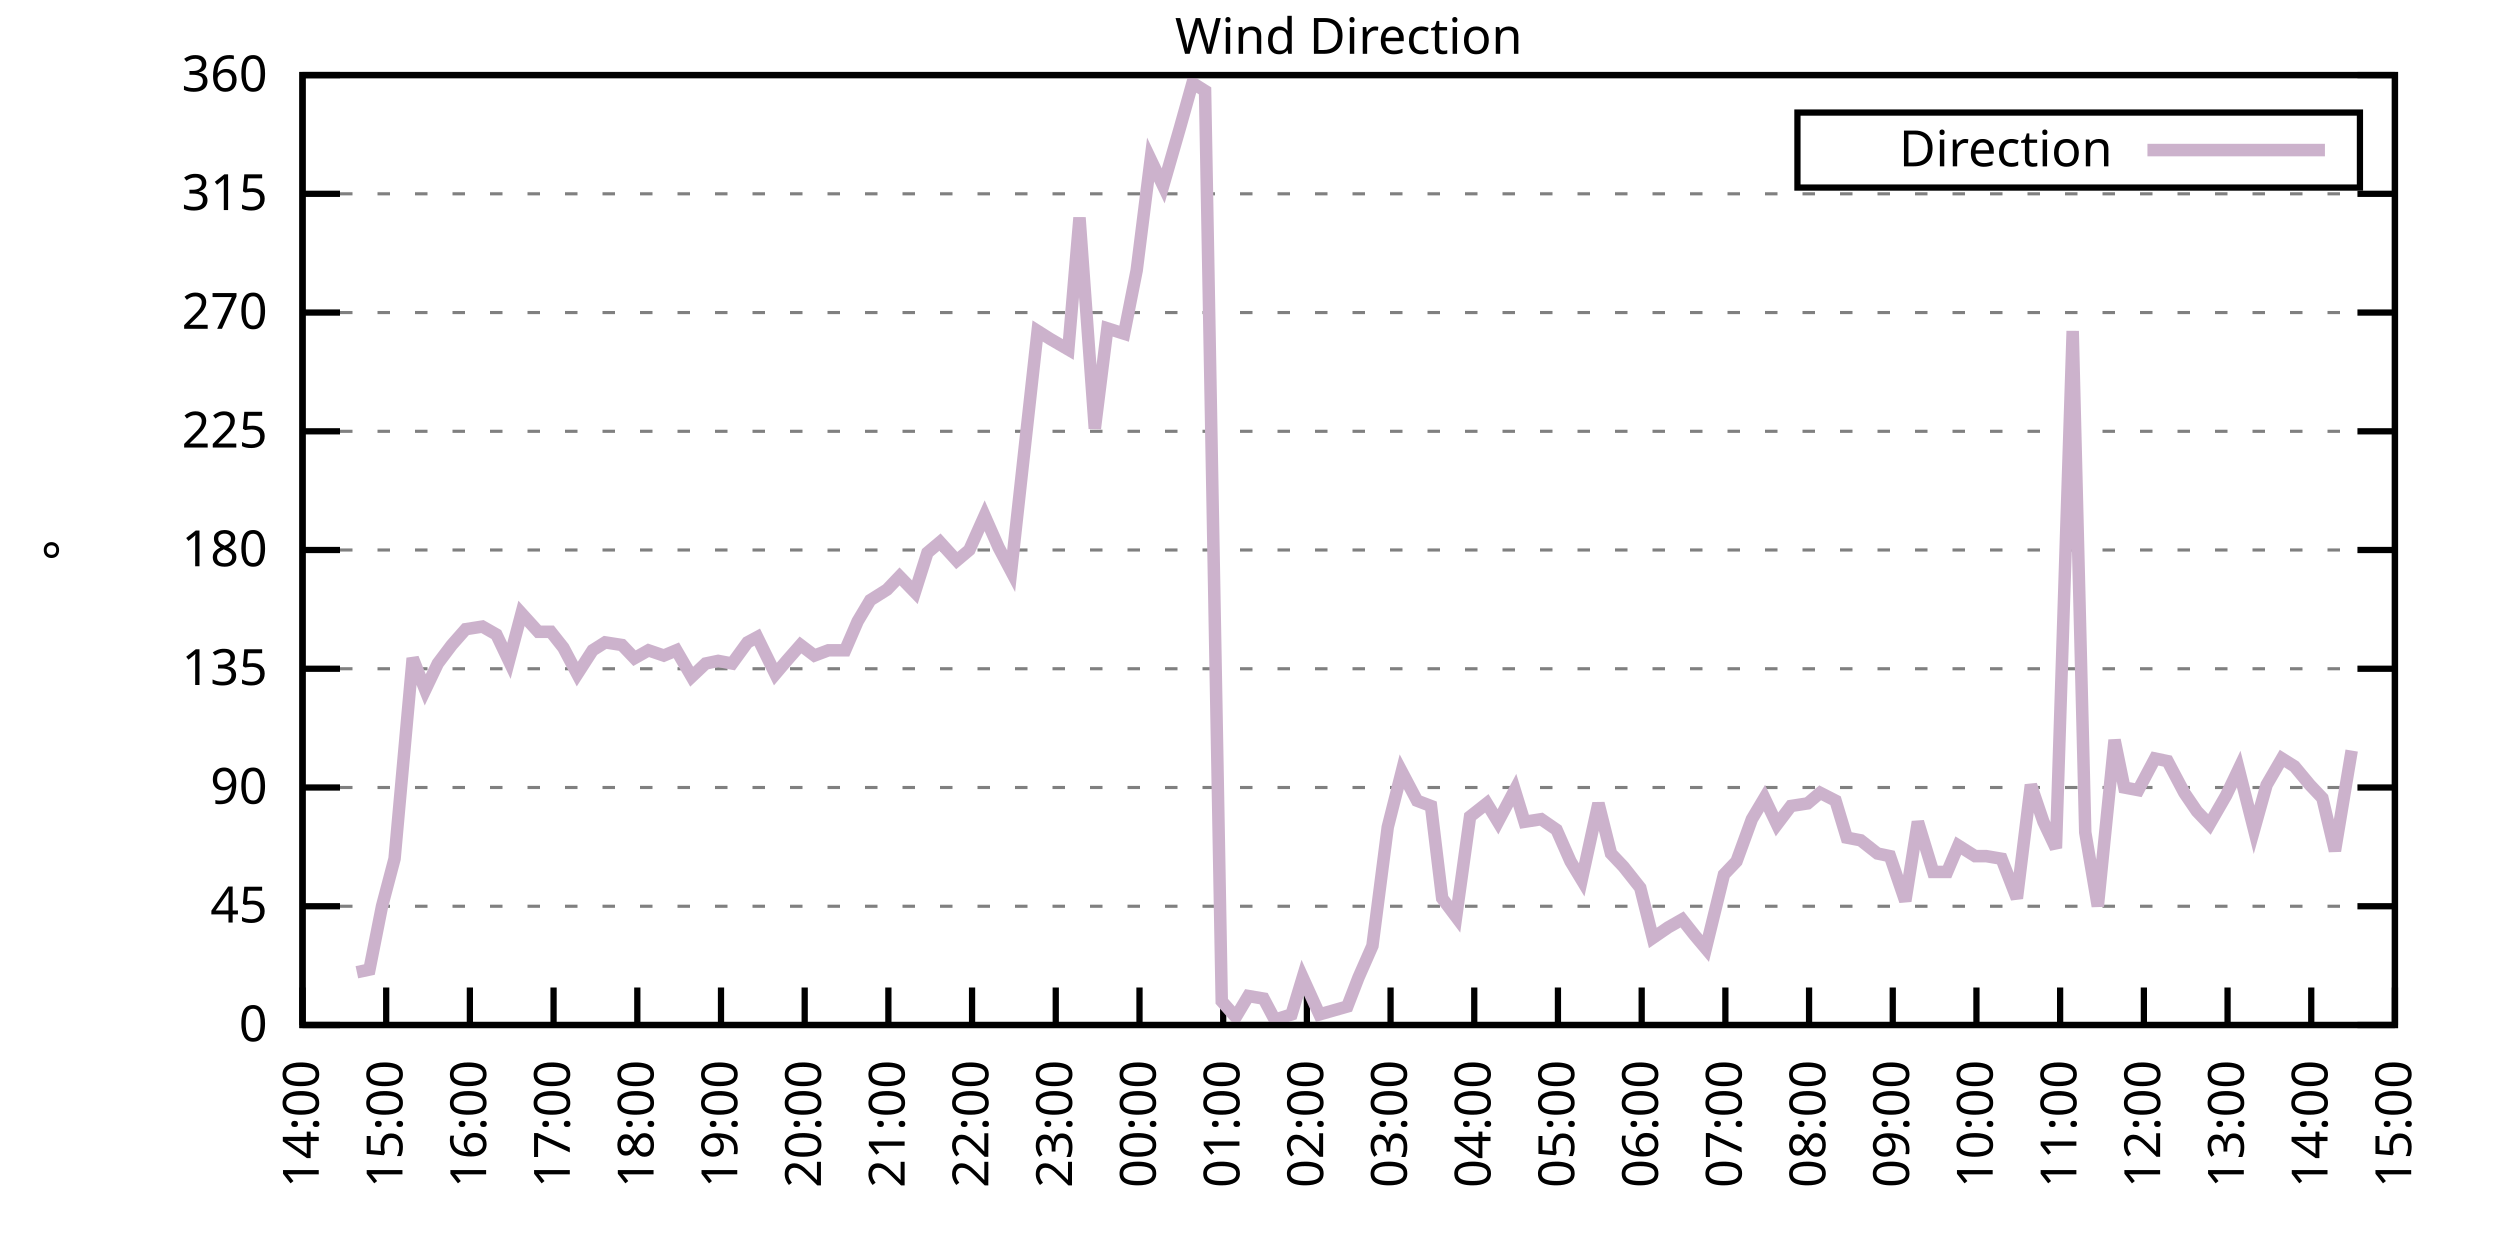
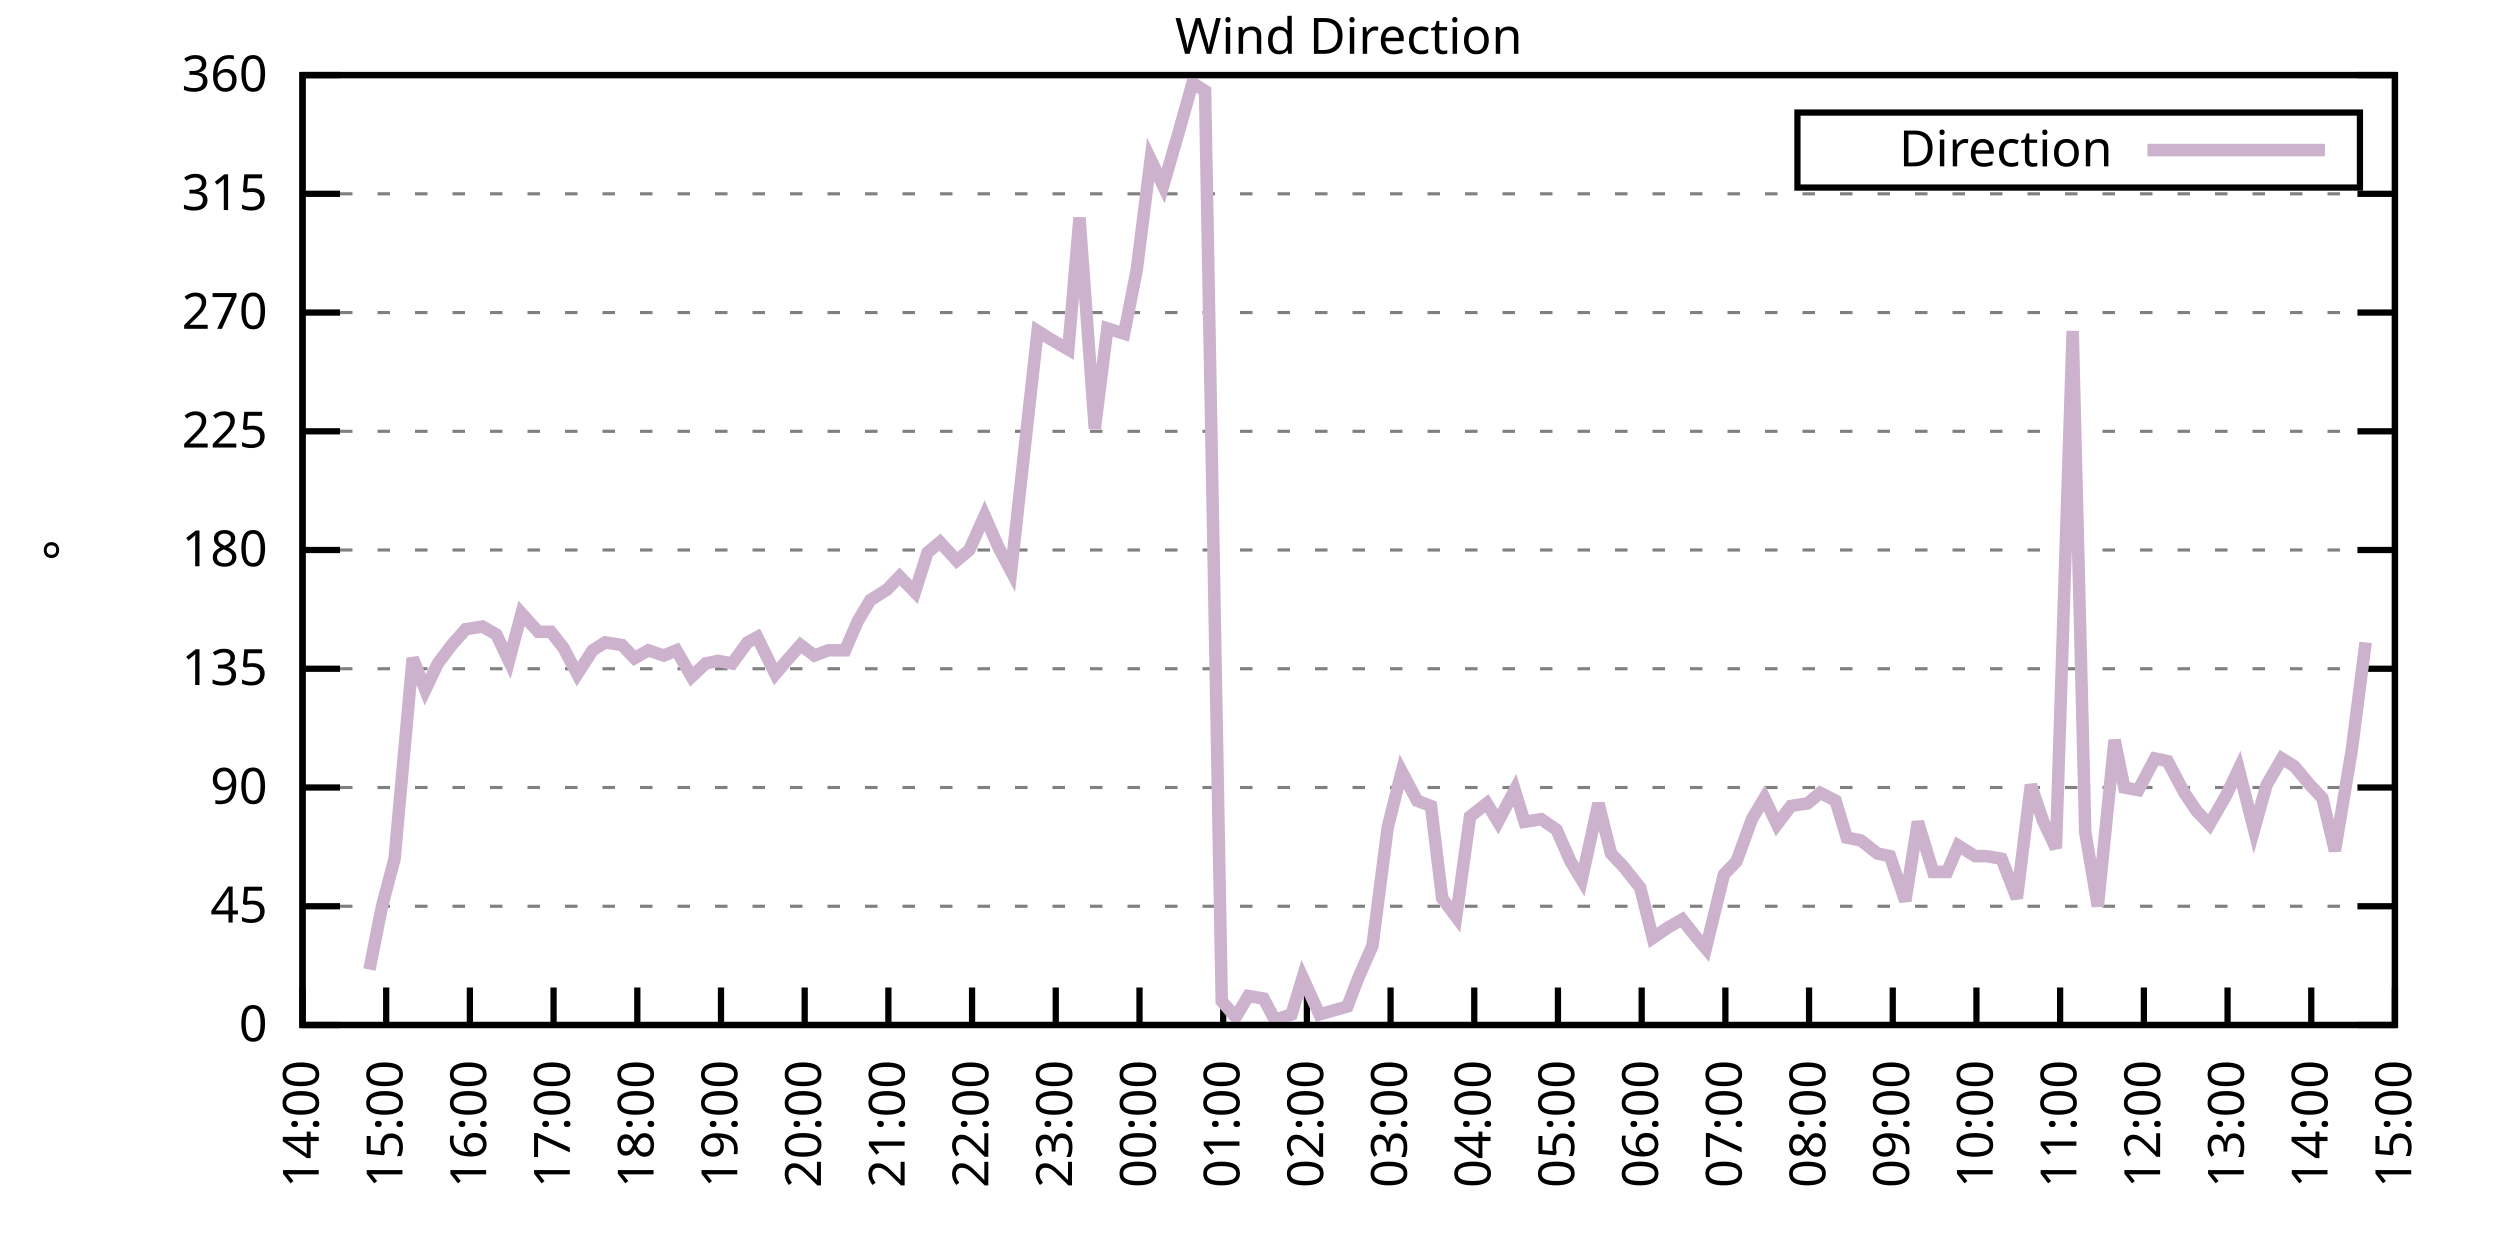
<svg xmlns="http://www.w3.org/2000/svg" xmlns:xlink="http://www.w3.org/1999/xlink" width="400" height="200" viewBox="0 0 400 200">
  <g id="gnuplot_canvas">
    <rect x="0" y="0" width="400" height="200" fill="none" />
    <defs>
      <circle id="gpDot" r="0.5" stroke-width="0.5" stroke="currentColor" />
      <path id="gpPt0" stroke-width="0.333" stroke="currentColor" d="M-1,0 h2 M0,-1 v2" />
      <path id="gpPt1" stroke-width="0.333" stroke="currentColor" d="M-1,-1 L1,1 M1,-1 L-1,1" />
      <path id="gpPt2" stroke-width="0.333" stroke="currentColor" d="M-1,0 L1,0 M0,-1 L0,1 M-1,-1 L1,1 M-1,1 L1,-1" />
      <rect id="gpPt3" stroke-width="0.333" stroke="currentColor" x="-1" y="-1" width="2" height="2" />
      <rect id="gpPt4" stroke-width="0.333" stroke="currentColor" fill="currentColor" x="-1" y="-1" width="2" height="2" />
      <circle id="gpPt5" stroke-width="0.333" stroke="currentColor" cx="0" cy="0" r="1" />
      <use xlink:href="#gpPt5" id="gpPt6" fill="currentColor" stroke="none" />
      <path id="gpPt7" stroke-width="0.333" stroke="currentColor" d="M0,-1.33 L-1.33,0.67 L1.33,0.67 z" />
      <use xlink:href="#gpPt7" id="gpPt8" fill="currentColor" stroke="none" />
      <use xlink:href="#gpPt7" id="gpPt9" stroke="currentColor" transform="rotate(180)" />
      <use xlink:href="#gpPt9" id="gpPt10" fill="currentColor" stroke="none" />
      <use xlink:href="#gpPt3" id="gpPt11" stroke="currentColor" transform="rotate(45)" />
      <use xlink:href="#gpPt11" id="gpPt12" fill="currentColor" stroke="none" />
      <path id="gpPt13" stroke-width="0.333" stroke="currentColor" d="M0,1.330 L1.265,0.411 L0.782,-1.067 L-0.782,-1.076 L-1.265,0.411 z" />
      <use xlink:href="#gpPt13" id="gpPt14" fill="currentColor" stroke="none" />
      <filter id="textbox" filterUnits="objectBoundingBox" x="0" y="0" height="1" width="1">
        <feFlood flood-color="white" flood-opacity="1" result="bgnd" />
        <feComposite in="SourceGraphic" in2="bgnd" operator="atop" />
      </filter>
      <filter id="greybox" filterUnits="objectBoundingBox" x="0" y="0" height="1" width="1">
        <feFlood flood-color="lightgrey" flood-opacity="1" result="grey" />
        <feComposite in="SourceGraphic" in2="grey" operator="atop" />
      </filter>
    </defs>
    <g fill="none" color="white" stroke="currentColor" stroke-width="1.00" stroke-linecap="butt" stroke-linejoin="miter">
</g>
    <g fill="none" color="black" stroke="currentColor" stroke-width="1.00" stroke-linecap="butt" stroke-linejoin="miter">
      <g stroke="none" shape-rendering="crispEdges">
        <polygon fill="rgb(255, 255, 255)" points="48.40,164.00 383.18,164.00 383.18,12.02 48.40,12.02 " />
      </g>
    </g>
    <g fill="none" color="black" stroke="currentColor" stroke-width="1.00" stroke-linecap="butt" stroke-linejoin="miter">
</g>
    <g fill="none" color="black" stroke="black" stroke-width="0.50" stroke-linecap="butt" stroke-linejoin="miter">
</g>
    <g fill="none" color="gray" stroke="currentColor" stroke-width="0.50" stroke-linecap="butt" stroke-linejoin="miter">
      <path stroke="gray" stroke-dasharray="2,4" class="gridline" d="M48.40,164.00 L383.19,164.00  " />
    </g>
    <g fill="none" color="gray" stroke="gray" stroke-width="1.00" stroke-linecap="butt" stroke-linejoin="miter">
</g>
    <g fill="none" color="black" stroke="currentColor" stroke-width="1.00" stroke-linecap="butt" stroke-linejoin="miter">
      <path stroke="black" d="M48.40,164.00 L54.40,164.00 M383.19,164.00 L377.19,164.00  " />
      <g transform="translate(42.80,166.60)" stroke="none" fill="black" font-family="Sans" font-size="8.00" text-anchor="end">
        <text>
          <tspan font-family="Sans"> 0</tspan>
        </text>
      </g>
    </g>
    <g fill="none" color="black" stroke="currentColor" stroke-width="1.00" stroke-linecap="butt" stroke-linejoin="miter">
</g>
    <g fill="none" color="black" stroke="black" stroke-width="0.50" stroke-linecap="butt" stroke-linejoin="miter">
</g>
    <g fill="none" color="gray" stroke="currentColor" stroke-width="0.50" stroke-linecap="butt" stroke-linejoin="miter">
      <path stroke="gray" stroke-dasharray="2,4" class="gridline" d="M48.40,145.00 L383.19,145.00  " />
    </g>
    <g fill="none" color="gray" stroke="gray" stroke-width="1.00" stroke-linecap="butt" stroke-linejoin="miter">
</g>
    <g fill="none" color="black" stroke="currentColor" stroke-width="1.00" stroke-linecap="butt" stroke-linejoin="miter">
      <path stroke="black" d="M48.40,145.00 L54.40,145.00 M383.19,145.00 L377.19,145.00  " />
      <g transform="translate(42.80,147.60)" stroke="none" fill="black" font-family="Sans" font-size="8.00" text-anchor="end">
        <text>
          <tspan font-family="Sans"> 45</tspan>
        </text>
      </g>
    </g>
    <g fill="none" color="black" stroke="currentColor" stroke-width="1.00" stroke-linecap="butt" stroke-linejoin="miter">
</g>
    <g fill="none" color="black" stroke="black" stroke-width="0.50" stroke-linecap="butt" stroke-linejoin="miter">
</g>
    <g fill="none" color="gray" stroke="currentColor" stroke-width="0.50" stroke-linecap="butt" stroke-linejoin="miter">
      <path stroke="gray" stroke-dasharray="2,4" class="gridline" d="M48.40,126.00 L383.19,126.00  " />
    </g>
    <g fill="none" color="gray" stroke="gray" stroke-width="1.00" stroke-linecap="butt" stroke-linejoin="miter">
</g>
    <g fill="none" color="black" stroke="currentColor" stroke-width="1.00" stroke-linecap="butt" stroke-linejoin="miter">
      <path stroke="black" d="M48.40,126.00 L54.40,126.00 M383.19,126.00 L377.19,126.00  " />
      <g transform="translate(42.80,128.60)" stroke="none" fill="black" font-family="Sans" font-size="8.00" text-anchor="end">
        <text>
          <tspan font-family="Sans"> 90</tspan>
        </text>
      </g>
    </g>
    <g fill="none" color="black" stroke="currentColor" stroke-width="1.00" stroke-linecap="butt" stroke-linejoin="miter">
</g>
    <g fill="none" color="black" stroke="black" stroke-width="0.50" stroke-linecap="butt" stroke-linejoin="miter">
</g>
    <g fill="none" color="gray" stroke="currentColor" stroke-width="0.50" stroke-linecap="butt" stroke-linejoin="miter">
      <path stroke="gray" stroke-dasharray="2,4" class="gridline" d="M48.40,107.00 L383.19,107.00  " />
    </g>
    <g fill="none" color="gray" stroke="gray" stroke-width="1.00" stroke-linecap="butt" stroke-linejoin="miter">
</g>
    <g fill="none" color="black" stroke="currentColor" stroke-width="1.00" stroke-linecap="butt" stroke-linejoin="miter">
      <path stroke="black" d="M48.40,107.00 L54.40,107.00 M383.19,107.00 L377.19,107.00  " />
      <g transform="translate(42.80,109.60)" stroke="none" fill="black" font-family="Sans" font-size="8.00" text-anchor="end">
        <text>
          <tspan font-family="Sans"> 135</tspan>
        </text>
      </g>
    </g>
    <g fill="none" color="black" stroke="currentColor" stroke-width="1.00" stroke-linecap="butt" stroke-linejoin="miter">
</g>
    <g fill="none" color="black" stroke="black" stroke-width="0.50" stroke-linecap="butt" stroke-linejoin="miter">
</g>
    <g fill="none" color="gray" stroke="currentColor" stroke-width="0.50" stroke-linecap="butt" stroke-linejoin="miter">
      <path stroke="gray" stroke-dasharray="2,4" class="gridline" d="M48.40,88.00 L383.19,88.00  " />
    </g>
    <g fill="none" color="gray" stroke="gray" stroke-width="1.00" stroke-linecap="butt" stroke-linejoin="miter">
</g>
    <g fill="none" color="black" stroke="currentColor" stroke-width="1.00" stroke-linecap="butt" stroke-linejoin="miter">
      <path stroke="black" d="M48.40,88.00 L54.40,88.00 M383.19,88.00 L377.19,88.00  " />
      <g transform="translate(42.80,90.60)" stroke="none" fill="black" font-family="Sans" font-size="8.00" text-anchor="end">
        <text>
          <tspan font-family="Sans"> 180</tspan>
        </text>
      </g>
    </g>
    <g fill="none" color="black" stroke="currentColor" stroke-width="1.00" stroke-linecap="butt" stroke-linejoin="miter">
</g>
    <g fill="none" color="black" stroke="black" stroke-width="0.50" stroke-linecap="butt" stroke-linejoin="miter">
</g>
    <g fill="none" color="gray" stroke="currentColor" stroke-width="0.50" stroke-linecap="butt" stroke-linejoin="miter">
      <path stroke="gray" stroke-dasharray="2,4" class="gridline" d="M48.40,69.01 L383.19,69.01  " />
    </g>
    <g fill="none" color="gray" stroke="gray" stroke-width="1.00" stroke-linecap="butt" stroke-linejoin="miter">
</g>
    <g fill="none" color="black" stroke="currentColor" stroke-width="1.00" stroke-linecap="butt" stroke-linejoin="miter">
      <path stroke="black" d="M48.40,69.01 L54.40,69.01 M383.19,69.01 L377.19,69.01  " />
      <g transform="translate(42.80,71.61)" stroke="none" fill="black" font-family="Sans" font-size="8.00" text-anchor="end">
        <text>
          <tspan font-family="Sans"> 225</tspan>
        </text>
      </g>
    </g>
    <g fill="none" color="black" stroke="currentColor" stroke-width="1.00" stroke-linecap="butt" stroke-linejoin="miter">
</g>
    <g fill="none" color="black" stroke="black" stroke-width="0.50" stroke-linecap="butt" stroke-linejoin="miter">
</g>
    <g fill="none" color="gray" stroke="currentColor" stroke-width="0.50" stroke-linecap="butt" stroke-linejoin="miter">
      <path stroke="gray" stroke-dasharray="2,4" class="gridline" d="M48.40,50.01 L383.19,50.01  " />
    </g>
    <g fill="none" color="gray" stroke="gray" stroke-width="1.00" stroke-linecap="butt" stroke-linejoin="miter">
</g>
    <g fill="none" color="black" stroke="currentColor" stroke-width="1.00" stroke-linecap="butt" stroke-linejoin="miter">
      <path stroke="black" d="M48.40,50.01 L54.40,50.01 M383.19,50.01 L377.19,50.01  " />
      <g transform="translate(42.80,52.61)" stroke="none" fill="black" font-family="Sans" font-size="8.00" text-anchor="end">
        <text>
          <tspan font-family="Sans"> 270</tspan>
        </text>
      </g>
    </g>
    <g fill="none" color="black" stroke="currentColor" stroke-width="1.00" stroke-linecap="butt" stroke-linejoin="miter">
</g>
    <g fill="none" color="black" stroke="black" stroke-width="0.50" stroke-linecap="butt" stroke-linejoin="miter">
</g>
    <g fill="none" color="gray" stroke="currentColor" stroke-width="0.50" stroke-linecap="butt" stroke-linejoin="miter">
      <path stroke="gray" stroke-dasharray="2,4" class="gridline" d="M48.40,31.01 L383.19,31.01  " />
    </g>
    <g fill="none" color="gray" stroke="gray" stroke-width="1.00" stroke-linecap="butt" stroke-linejoin="miter">
</g>
    <g fill="none" color="black" stroke="currentColor" stroke-width="1.00" stroke-linecap="butt" stroke-linejoin="miter">
      <path stroke="black" d="M48.40,31.01 L54.40,31.01 M383.19,31.01 L377.19,31.01  " />
      <g transform="translate(42.80,33.61)" stroke="none" fill="black" font-family="Sans" font-size="8.00" text-anchor="end">
        <text>
          <tspan font-family="Sans"> 315</tspan>
        </text>
      </g>
    </g>
    <g fill="none" color="black" stroke="currentColor" stroke-width="1.00" stroke-linecap="butt" stroke-linejoin="miter">
</g>
    <g fill="none" color="black" stroke="black" stroke-width="0.50" stroke-linecap="butt" stroke-linejoin="miter">
</g>
    <g fill="none" color="gray" stroke="currentColor" stroke-width="0.50" stroke-linecap="butt" stroke-linejoin="miter">
      <path stroke="gray" stroke-dasharray="2,4" class="gridline" d="M48.40,12.01 L383.19,12.01  " />
    </g>
    <g fill="none" color="gray" stroke="gray" stroke-width="1.00" stroke-linecap="butt" stroke-linejoin="miter">
</g>
    <g fill="none" color="black" stroke="currentColor" stroke-width="1.00" stroke-linecap="butt" stroke-linejoin="miter">
      <path stroke="black" d="M48.40,12.01 L54.40,12.01 M383.19,12.01 L377.19,12.01  " />
      <g transform="translate(42.80,14.61)" stroke="none" fill="black" font-family="Sans" font-size="8.00" text-anchor="end">
        <text>
          <tspan font-family="Sans"> 360</tspan>
        </text>
      </g>
    </g>
    <g fill="none" color="black" stroke="currentColor" stroke-width="1.00" stroke-linecap="butt" stroke-linejoin="miter">
      <path stroke="black" d="M48.40,164.00 L48.40,158.00  " />
      <g transform="translate(51.00,169.60) rotate(270.00)" stroke="none" fill="black" font-family="Sans" font-size="8.00" text-anchor="end">
        <text>
          <tspan font-family="Sans">14:00</tspan>
        </text>
      </g>
    </g>
    <g fill="none" color="black" stroke="currentColor" stroke-width="1.00" stroke-linecap="butt" stroke-linejoin="miter">
      <path stroke="black" d="M61.79,164.00 L61.79,158.00  " />
      <g transform="translate(64.39,169.60) rotate(270.00)" stroke="none" fill="black" font-family="Sans" font-size="8.00" text-anchor="end">
        <text>
          <tspan font-family="Sans">15:00</tspan>
        </text>
      </g>
    </g>
    <g fill="none" color="black" stroke="currentColor" stroke-width="1.00" stroke-linecap="butt" stroke-linejoin="miter">
      <path stroke="black" d="M75.18,164.00 L75.18,158.00  " />
      <g transform="translate(77.78,169.60) rotate(270.00)" stroke="none" fill="black" font-family="Sans" font-size="8.00" text-anchor="end">
        <text>
          <tspan font-family="Sans">16:00</tspan>
        </text>
      </g>
    </g>
    <g fill="none" color="black" stroke="currentColor" stroke-width="1.00" stroke-linecap="butt" stroke-linejoin="miter">
      <path stroke="black" d="M88.57,164.00 L88.57,158.00  " />
      <g transform="translate(91.17,169.60) rotate(270.00)" stroke="none" fill="black" font-family="Sans" font-size="8.00" text-anchor="end">
        <text>
          <tspan font-family="Sans">17:00</tspan>
        </text>
      </g>
    </g>
    <g fill="none" color="black" stroke="currentColor" stroke-width="1.00" stroke-linecap="butt" stroke-linejoin="miter">
      <path stroke="black" d="M101.97,164.00 L101.97,158.00  " />
      <g transform="translate(104.57,169.60) rotate(270.00)" stroke="none" fill="black" font-family="Sans" font-size="8.00" text-anchor="end">
        <text>
          <tspan font-family="Sans">18:00</tspan>
        </text>
      </g>
    </g>
    <g fill="none" color="black" stroke="currentColor" stroke-width="1.00" stroke-linecap="butt" stroke-linejoin="miter">
      <path stroke="black" d="M115.36,164.00 L115.36,158.00  " />
      <g transform="translate(117.96,169.60) rotate(270.00)" stroke="none" fill="black" font-family="Sans" font-size="8.00" text-anchor="end">
        <text>
          <tspan font-family="Sans">19:00</tspan>
        </text>
      </g>
    </g>
    <g fill="none" color="black" stroke="currentColor" stroke-width="1.00" stroke-linecap="butt" stroke-linejoin="miter">
      <path stroke="black" d="M128.75,164.00 L128.75,158.00  " />
      <g transform="translate(131.35,169.60) rotate(270.00)" stroke="none" fill="black" font-family="Sans" font-size="8.00" text-anchor="end">
        <text>
          <tspan font-family="Sans">20:00</tspan>
        </text>
      </g>
    </g>
    <g fill="none" color="black" stroke="currentColor" stroke-width="1.00" stroke-linecap="butt" stroke-linejoin="miter">
      <path stroke="black" d="M142.14,164.00 L142.14,158.00  " />
      <g transform="translate(144.74,169.60) rotate(270.00)" stroke="none" fill="black" font-family="Sans" font-size="8.00" text-anchor="end">
        <text>
          <tspan font-family="Sans">21:00</tspan>
        </text>
      </g>
    </g>
    <g fill="none" color="black" stroke="currentColor" stroke-width="1.00" stroke-linecap="butt" stroke-linejoin="miter">
      <path stroke="black" d="M155.53,164.00 L155.53,158.00  " />
      <g transform="translate(158.13,169.60) rotate(270.00)" stroke="none" fill="black" font-family="Sans" font-size="8.00" text-anchor="end">
        <text>
          <tspan font-family="Sans">22:00</tspan>
        </text>
      </g>
    </g>
    <g fill="none" color="black" stroke="currentColor" stroke-width="1.00" stroke-linecap="butt" stroke-linejoin="miter">
      <path stroke="black" d="M168.92,164.00 L168.92,158.00  " />
      <g transform="translate(171.52,169.60) rotate(270.00)" stroke="none" fill="black" font-family="Sans" font-size="8.00" text-anchor="end">
        <text>
          <tspan font-family="Sans">23:00</tspan>
        </text>
      </g>
    </g>
    <g fill="none" color="black" stroke="currentColor" stroke-width="1.00" stroke-linecap="butt" stroke-linejoin="miter">
      <path stroke="black" d="M182.32,164.00 L182.32,158.00  " />
      <g transform="translate(184.92,169.60) rotate(270.00)" stroke="none" fill="black" font-family="Sans" font-size="8.00" text-anchor="end">
        <text>
          <tspan font-family="Sans">00:00</tspan>
        </text>
      </g>
    </g>
    <g fill="none" color="black" stroke="currentColor" stroke-width="1.00" stroke-linecap="butt" stroke-linejoin="miter">
      <path stroke="black" d="M195.71,164.00 L195.71,158.00  " />
      <g transform="translate(198.31,169.60) rotate(270.00)" stroke="none" fill="black" font-family="Sans" font-size="8.00" text-anchor="end">
        <text>
          <tspan font-family="Sans">01:00</tspan>
        </text>
      </g>
    </g>
    <g fill="none" color="black" stroke="currentColor" stroke-width="1.00" stroke-linecap="butt" stroke-linejoin="miter">
      <path stroke="black" d="M209.10,164.00 L209.10,158.00  " />
      <g transform="translate(211.70,169.60) rotate(270.00)" stroke="none" fill="black" font-family="Sans" font-size="8.00" text-anchor="end">
        <text>
          <tspan font-family="Sans">02:00</tspan>
        </text>
      </g>
    </g>
    <g fill="none" color="black" stroke="currentColor" stroke-width="1.00" stroke-linecap="butt" stroke-linejoin="miter">
      <path stroke="black" d="M222.49,164.00 L222.49,158.00  " />
      <g transform="translate(225.09,169.60) rotate(270.00)" stroke="none" fill="black" font-family="Sans" font-size="8.00" text-anchor="end">
        <text>
          <tspan font-family="Sans">03:00</tspan>
        </text>
      </g>
    </g>
    <g fill="none" color="black" stroke="currentColor" stroke-width="1.00" stroke-linecap="butt" stroke-linejoin="miter">
      <path stroke="black" d="M235.88,164.00 L235.88,158.00  " />
      <g transform="translate(238.48,169.60) rotate(270.00)" stroke="none" fill="black" font-family="Sans" font-size="8.00" text-anchor="end">
        <text>
          <tspan font-family="Sans">04:00</tspan>
        </text>
      </g>
    </g>
    <g fill="none" color="black" stroke="currentColor" stroke-width="1.00" stroke-linecap="butt" stroke-linejoin="miter">
      <path stroke="black" d="M249.27,164.00 L249.27,158.00  " />
      <g transform="translate(251.87,169.60) rotate(270.00)" stroke="none" fill="black" font-family="Sans" font-size="8.00" text-anchor="end">
        <text>
          <tspan font-family="Sans">05:00</tspan>
        </text>
      </g>
    </g>
    <g fill="none" color="black" stroke="currentColor" stroke-width="1.00" stroke-linecap="butt" stroke-linejoin="miter">
      <path stroke="black" d="M262.67,164.00 L262.67,158.00  " />
      <g transform="translate(265.27,169.60) rotate(270.00)" stroke="none" fill="black" font-family="Sans" font-size="8.00" text-anchor="end">
        <text>
          <tspan font-family="Sans">06:00</tspan>
        </text>
      </g>
    </g>
    <g fill="none" color="black" stroke="currentColor" stroke-width="1.00" stroke-linecap="butt" stroke-linejoin="miter">
      <path stroke="black" d="M276.06,164.00 L276.06,158.00  " />
      <g transform="translate(278.66,169.60) rotate(270.00)" stroke="none" fill="black" font-family="Sans" font-size="8.00" text-anchor="end">
        <text>
          <tspan font-family="Sans">07:00</tspan>
        </text>
      </g>
    </g>
    <g fill="none" color="black" stroke="currentColor" stroke-width="1.00" stroke-linecap="butt" stroke-linejoin="miter">
      <path stroke="black" d="M289.45,164.00 L289.45,158.00  " />
      <g transform="translate(292.05,169.60) rotate(270.00)" stroke="none" fill="black" font-family="Sans" font-size="8.00" text-anchor="end">
        <text>
          <tspan font-family="Sans">08:00</tspan>
        </text>
      </g>
    </g>
    <g fill="none" color="black" stroke="currentColor" stroke-width="1.00" stroke-linecap="butt" stroke-linejoin="miter">
      <path stroke="black" d="M302.84,164.00 L302.84,158.00  " />
      <g transform="translate(305.44,169.60) rotate(270.00)" stroke="none" fill="black" font-family="Sans" font-size="8.00" text-anchor="end">
        <text>
          <tspan font-family="Sans">09:00</tspan>
        </text>
      </g>
    </g>
    <g fill="none" color="black" stroke="currentColor" stroke-width="1.00" stroke-linecap="butt" stroke-linejoin="miter">
      <path stroke="black" d="M316.23,164.00 L316.23,158.00  " />
      <g transform="translate(318.83,169.60) rotate(270.00)" stroke="none" fill="black" font-family="Sans" font-size="8.00" text-anchor="end">
        <text>
          <tspan font-family="Sans">10:00</tspan>
        </text>
      </g>
    </g>
    <g fill="none" color="black" stroke="currentColor" stroke-width="1.00" stroke-linecap="butt" stroke-linejoin="miter">
      <path stroke="black" d="M329.62,164.00 L329.62,158.00  " />
      <g transform="translate(332.22,169.60) rotate(270.00)" stroke="none" fill="black" font-family="Sans" font-size="8.00" text-anchor="end">
        <text>
          <tspan font-family="Sans">11:00</tspan>
        </text>
      </g>
    </g>
    <g fill="none" color="black" stroke="currentColor" stroke-width="1.00" stroke-linecap="butt" stroke-linejoin="miter">
      <path stroke="black" d="M343.02,164.00 L343.02,158.00  " />
      <g transform="translate(345.62,169.60) rotate(270.00)" stroke="none" fill="black" font-family="Sans" font-size="8.00" text-anchor="end">
        <text>
          <tspan font-family="Sans">12:00</tspan>
        </text>
      </g>
    </g>
    <g fill="none" color="black" stroke="currentColor" stroke-width="1.00" stroke-linecap="butt" stroke-linejoin="miter">
      <path stroke="black" d="M356.41,164.00 L356.41,158.00  " />
      <g transform="translate(359.01,169.60) rotate(270.00)" stroke="none" fill="black" font-family="Sans" font-size="8.00" text-anchor="end">
        <text>
          <tspan font-family="Sans">13:00</tspan>
        </text>
      </g>
    </g>
    <g fill="none" color="black" stroke="currentColor" stroke-width="1.00" stroke-linecap="butt" stroke-linejoin="miter">
      <path stroke="black" d="M369.80,164.00 L369.80,158.00  " />
      <g transform="translate(372.40,169.60) rotate(270.00)" stroke="none" fill="black" font-family="Sans" font-size="8.00" text-anchor="end">
        <text>
          <tspan font-family="Sans">14:00</tspan>
        </text>
      </g>
    </g>
    <g fill="none" color="black" stroke="currentColor" stroke-width="1.00" stroke-linecap="butt" stroke-linejoin="miter">
      <path stroke="black" d="M383.19,164.00 L383.19,158.00  " />
      <g transform="translate(385.79,169.60) rotate(270.00)" stroke="none" fill="black" font-family="Sans" font-size="8.00" text-anchor="end">
        <text>
          <tspan font-family="Sans">15:00</tspan>
        </text>
      </g>
    </g>
    <g fill="none" color="black" stroke="currentColor" stroke-width="1.00" stroke-linecap="butt" stroke-linejoin="miter">
</g>
    <g fill="none" color="black" stroke="currentColor" stroke-width="1.00" stroke-linecap="butt" stroke-linejoin="miter">
      <path stroke="black" d="M48.40,12.01 L48.40,164.00 L383.19,164.00 L383.19,12.01 L48.40,12.01 Z  " />
    </g>
    <g fill="none" color="black" stroke="currentColor" stroke-width="1.00" stroke-linecap="butt" stroke-linejoin="miter">
</g>
    <g fill="none" color="black" stroke="currentColor" stroke-width="1.00" stroke-linecap="butt" stroke-linejoin="miter">
      <path stroke="black" d="M287.59,30.01 L287.59,18.01 L377.59,18.01 L377.59,30.01 L287.59,30.01 Z  " />
    </g>
    <g id="Wind_direction_plot_1">
      <g fill="none" color="white" stroke="black" stroke-width="2.00" stroke-linecap="butt" stroke-linejoin="miter">
</g>
      <g fill="none" color="black" stroke="currentColor" stroke-width="2.00" stroke-linecap="butt" stroke-linejoin="miter">
        <g transform="translate(337.99,26.61)" stroke="none" fill="black" font-family="Sans" font-size="8.00" text-anchor="end">
          <text>
            <tspan font-family="Sans">Direction</tspan>
          </text>
        </g>
      </g>
      <g fill="none" color="black" stroke="currentColor" stroke-width="2.00" stroke-linecap="butt" stroke-linejoin="miter">
-         <path stroke="rgb(204, 178, 204)" d="M343.59,24.01 L371.99,24.01 M57.10,155.56 L59.11,155.13 L61.12,145.00 L63.13,137.40 L66.03,105.31 L68.04,110.38   L70.05,106.16 L72.28,103.20 L74.51,100.67 L77.19,100.25 L79.42,101.52 L81.43,105.74 L83.44,98.14 L86.12,101.09   L88.13,101.09 L90.14,103.63 L92.37,107.85 L94.82,104.05 L96.83,102.78 L99.51,103.20 L101.52,105.31 L103.75,104.05   L106.21,104.89 L108.22,104.05 L110.67,108.27 L112.90,106.16 L114.91,105.74 L117.14,106.16 L119.60,102.78 L121.16,101.94   L124.06,107.85 L125.85,105.74 L128.08,103.20 L130.31,104.89 L132.54,104.05 L135.22,104.05 L137.23,99.40 L139.24,96.03   L141.92,94.34 L143.93,92.23 L146.38,94.76 L148.39,88.43 L150.40,86.74 L153.08,89.69 L155.09,88.00 L157.54,82.52   L159.77,87.58 L161.78,91.38 L164.01,71.12 L166.02,52.96 L168.03,54.23 L170.93,55.92 L172.72,34.81 L175.17,68.58   L177.18,52.54 L179.86,53.39 L181.87,43.25 L184.10,25.52 L186.11,29.74 L188.79,20.45 L190.80,13.28 L192.81,14.54   L195.48,160.20 L197.72,162.73 L199.73,159.36 L202.18,159.78 L203.97,163.16 L206.64,162.31 L208.43,156.40 L211.11,162.31   L215.57,161.04 L217.36,156.40 L219.59,151.33 L222.04,132.34 L224.28,123.47 L226.73,128.11 L228.96,128.96 L230.75,143.73   L232.98,146.69 L235.21,130.65 L237.89,128.54 L239.68,131.49 L242.36,126.42 L243.92,131.49 L246.60,131.07 L249.05,132.76   L251.28,137.82 L253.07,140.78 L255.75,128.54 L257.76,136.56 L259.76,138.67 L262.44,142.05 L264.45,150.07 L266.91,148.38   L269.14,147.11 L271.15,149.65 L272.93,151.76 L275.83,139.93 L277.84,137.82 L280.30,131.07 L282.31,127.69 L284.32,131.91   L286.55,128.96 L289.23,128.54 L291.23,126.85 L293.69,128.11 L295.48,134.02 L297.71,134.45 L300.39,136.56 L302.39,136.98   L304.85,144.16 L306.86,131.49 L309.31,139.51 L311.54,139.51 L313.33,135.29 L316.01,136.98 L317.79,136.98 L320.25,137.40   L322.70,143.73 L324.94,125.58 L326.95,131.49 L328.95,135.71 L331.63,52.96 L333.64,133.18 L335.65,145.00 L338.33,118.40   L339.89,126.00 L342.12,126.42 L344.80,121.36 L346.81,121.78 L349.49,126.85 L351.50,129.80 L353.51,131.91 L356.18,127.27   L358.19,123.05 L360.65,132.76 L362.66,125.58 L365.11,121.36 L367.12,122.62 L369.58,125.58 L371.58,127.69 L373.59,136.14   L376.27,120.09  " />
+         <path stroke="rgb(204, 178, 204)" d="M343.59,24.01 L371.99,24.01 M59.11,155.13 L61.12,145.00 L63.13,137.40 L66.03,105.31 L68.04,110.38 L70.05,106.16   L72.28,103.20 L74.51,100.67 L77.19,100.25 L79.42,101.52 L81.43,105.74 L83.44,98.14 L86.12,101.09 L88.13,101.09   L90.14,103.63 L92.37,107.85 L94.82,104.05 L96.83,102.78 L99.51,103.20 L101.52,105.31 L103.75,104.05 L106.21,104.89   L108.22,104.05 L110.67,108.27 L112.90,106.16 L114.91,105.74 L117.14,106.16 L119.60,102.78 L121.16,101.94 L124.06,107.85   L125.85,105.74 L128.08,103.20 L130.31,104.89 L132.54,104.05 L135.22,104.05 L137.23,99.40 L139.24,96.03 L141.92,94.34   L143.93,92.23 L146.38,94.76 L148.39,88.43 L150.40,86.74 L153.08,89.69 L155.09,88.00 L157.54,82.52 L159.77,87.58   L161.78,91.38 L164.01,71.12 L166.02,52.96 L168.03,54.23 L170.93,55.92 L172.72,34.81 L175.17,68.58 L177.18,52.54   L179.86,53.39 L181.87,43.25 L184.10,25.52 L186.11,29.74 L188.79,20.45 L190.80,13.28 L192.81,14.54 L195.48,160.20   L197.72,162.73 L199.73,159.36 L202.18,159.78 L203.97,163.16 L206.64,162.31 L208.43,156.40 L211.11,162.31 L215.57,161.04   L217.36,156.40 L219.59,151.33 L222.04,132.34 L224.28,123.47 L226.73,128.11 L228.96,128.96 L230.75,143.73 L232.98,146.69   L235.21,130.65 L237.89,128.54 L239.68,131.49 L242.36,126.42 L243.92,131.49 L246.60,131.07 L249.05,132.76 L251.28,137.82   L253.07,140.78 L255.75,128.54 L257.76,136.56 L259.76,138.67 L262.44,142.05 L264.45,150.07 L266.91,148.38 L269.14,147.11   L271.15,149.65 L272.93,151.76 L275.83,139.93 L277.84,137.82 L280.30,131.07 L282.31,127.69 L284.32,131.91 L286.55,128.96   L289.23,128.54 L291.23,126.85 L293.69,128.11 L295.48,134.02 L297.71,134.45 L300.39,136.56 L302.39,136.98 L304.85,144.16   L306.86,131.49 L309.31,139.51 L311.54,139.51 L313.33,135.29 L316.01,136.98 L317.79,136.98 L320.25,137.40 L322.70,143.73   L324.94,125.58 L326.95,131.49 L328.95,135.71 L331.63,52.96 L333.64,133.18 L335.65,145.00 L338.33,118.40 L339.89,126.00   L342.12,126.42 L344.80,121.36 L346.81,121.78 L349.49,126.85 L351.50,129.80 L353.51,131.91 L356.18,127.27 L358.19,123.05   L360.65,132.76 L362.66,125.58 L365.11,121.36 L367.12,122.62 L369.58,125.58 L371.58,127.69 L373.59,136.14 L376.27,120.09   L378.50,102.78  " />
      </g>
    </g>
    <g fill="none" color="black" stroke="currentColor" stroke-width="2.00" stroke-linecap="butt" stroke-linejoin="miter">
</g>
    <g fill="none" color="black" stroke="black" stroke-width="1.00" stroke-linecap="butt" stroke-linejoin="miter">
</g>
    <g fill="none" color="black" stroke="currentColor" stroke-width="1.00" stroke-linecap="butt" stroke-linejoin="miter">
      <path stroke="black" d="M48.40,12.01 L48.40,164.00 L383.19,164.00 L383.19,12.01 L48.40,12.01 Z  " />
      <g transform="translate(12.80,88.01) rotate(270.00)" stroke="none" fill="black" font-family="Sans" font-size="8.00" text-anchor="middle">
        <text>
          <tspan font-family="Sans">°</tspan>
        </text>
      </g>
    </g>
    <g fill="none" color="black" stroke="currentColor" stroke-width="1.00" stroke-linecap="butt" stroke-linejoin="miter">
</g>
    <g fill="none" color="black" stroke="currentColor" stroke-width="1.00" stroke-linecap="butt" stroke-linejoin="miter">
      <g transform="translate(215.79,8.61)" stroke="none" fill="black" font-family="Sans" font-size="8.00" text-anchor="middle">
        <text>
          <tspan font-family="Sans">Wind Direction</tspan>
        </text>
      </g>
    </g>
    <g fill="none" color="black" stroke="currentColor" stroke-width="1.00" stroke-linecap="butt" stroke-linejoin="miter">
</g>
  </g>
</svg>
